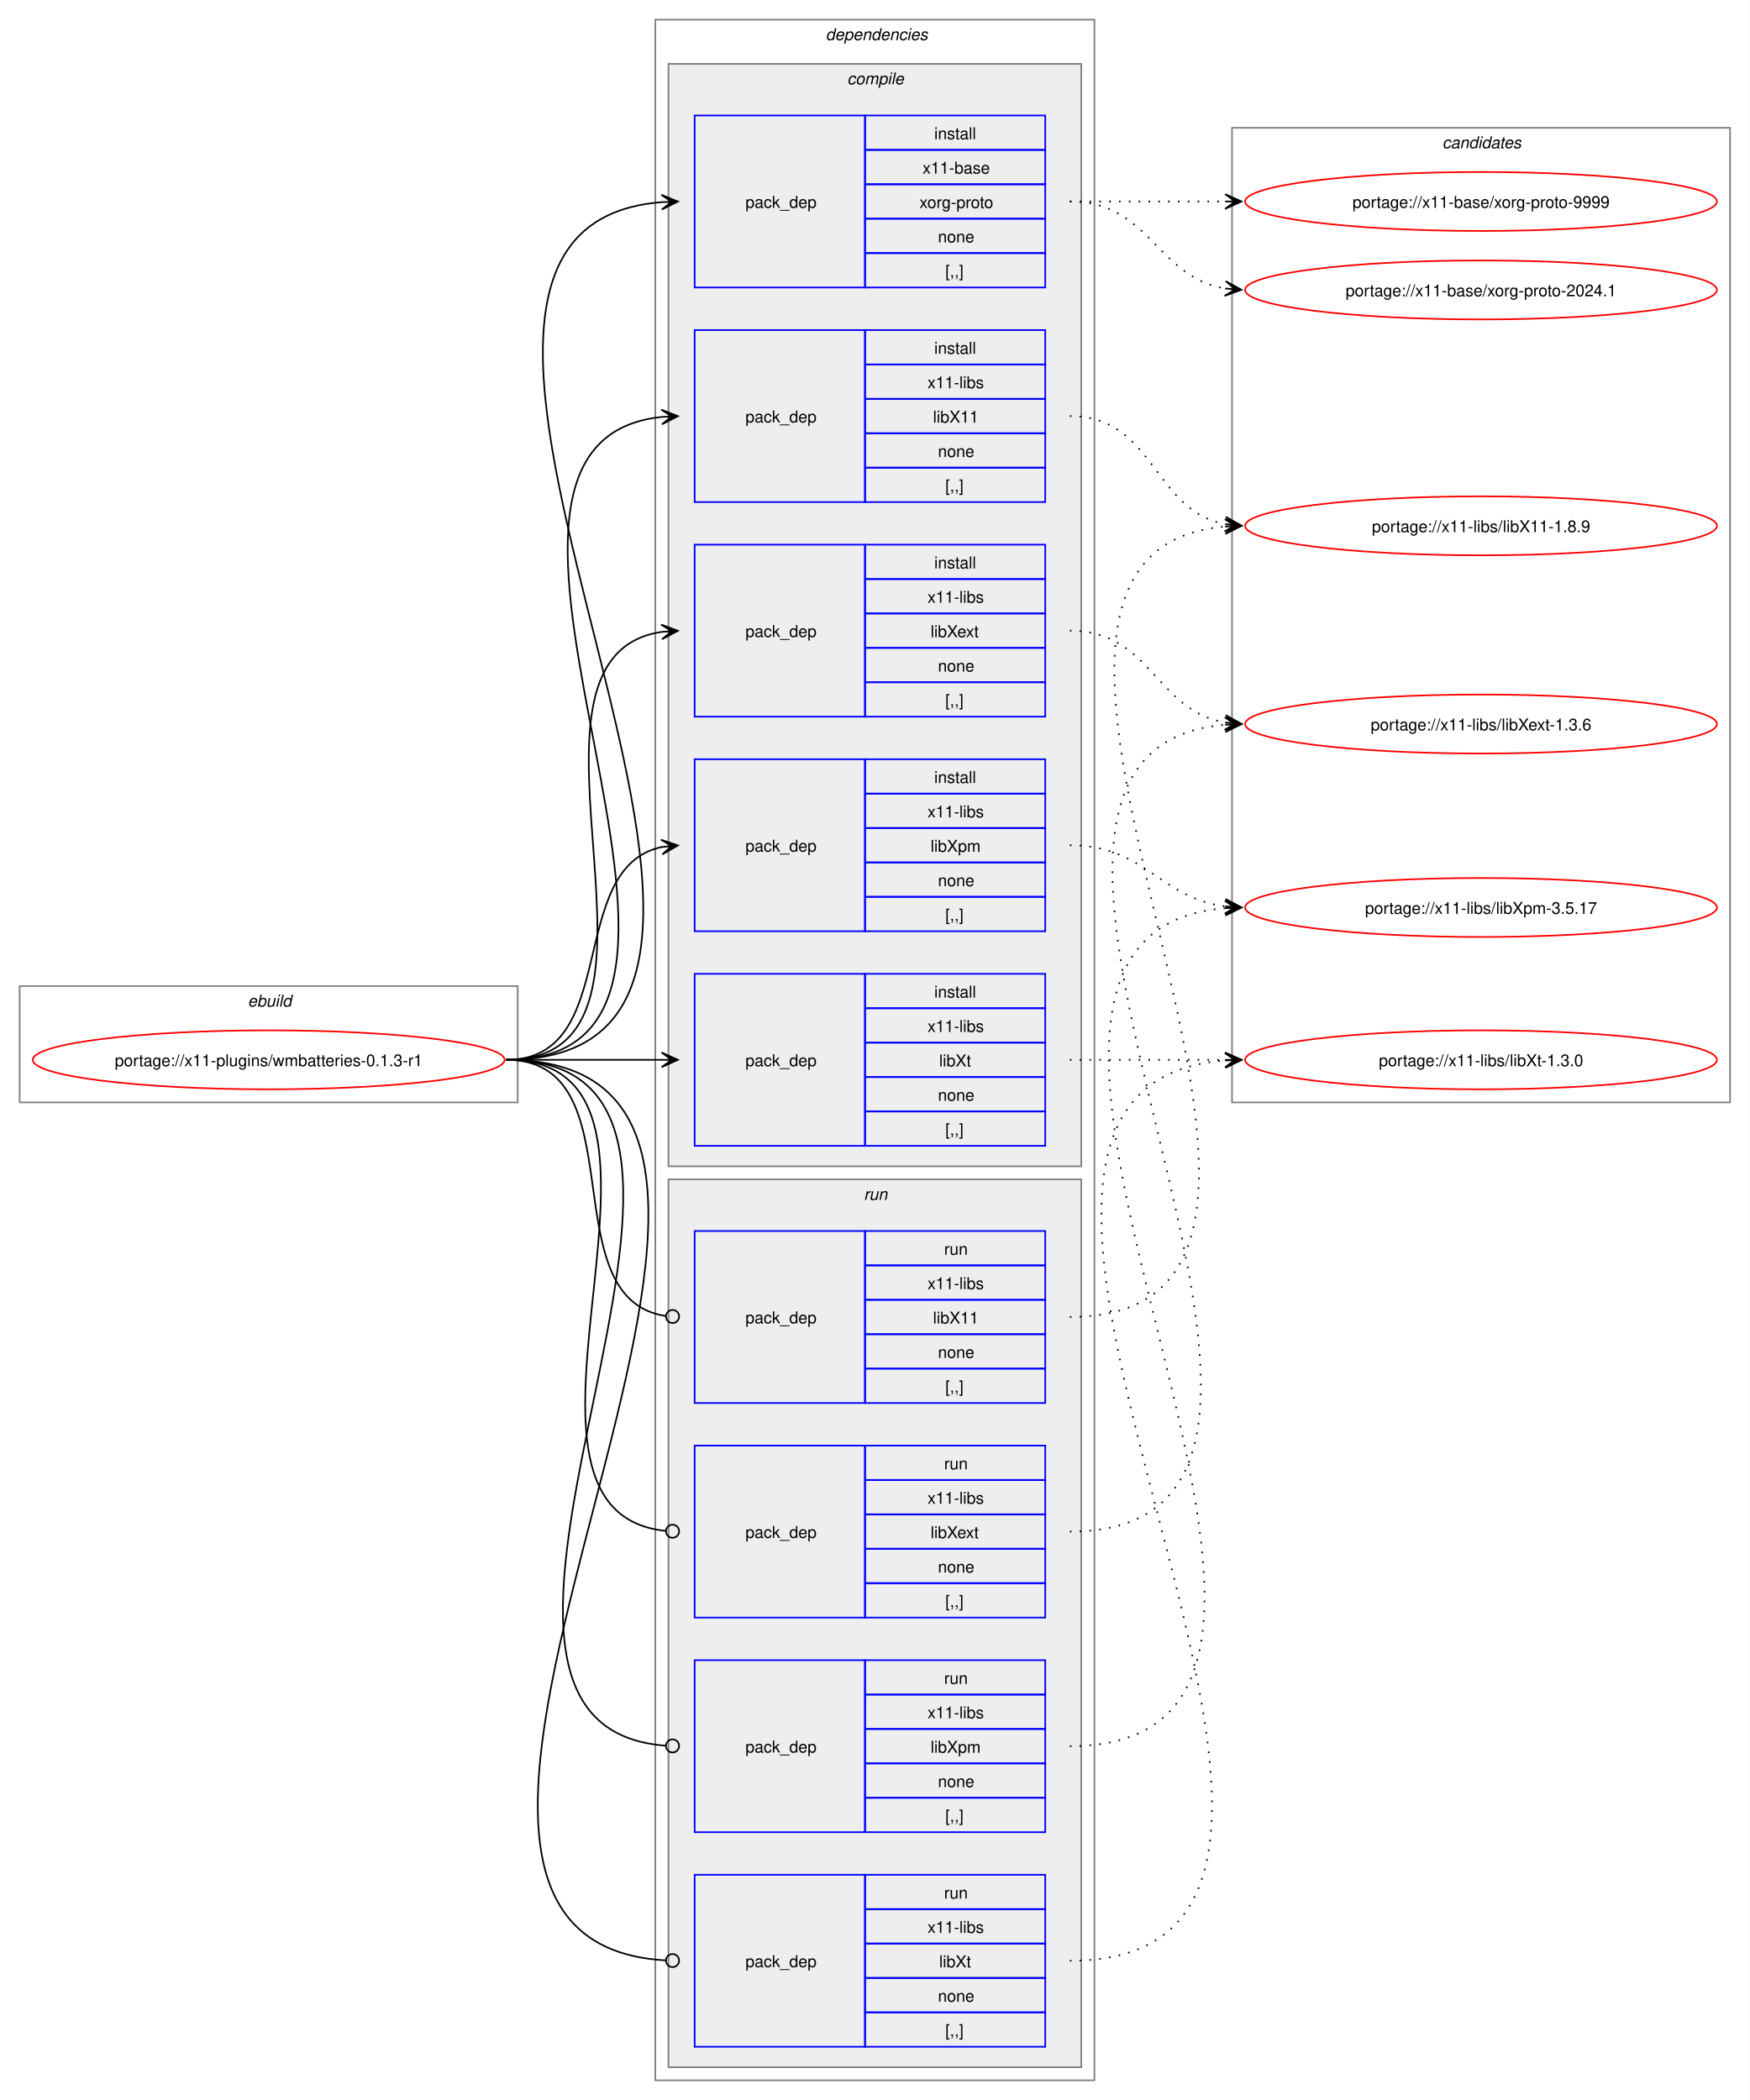
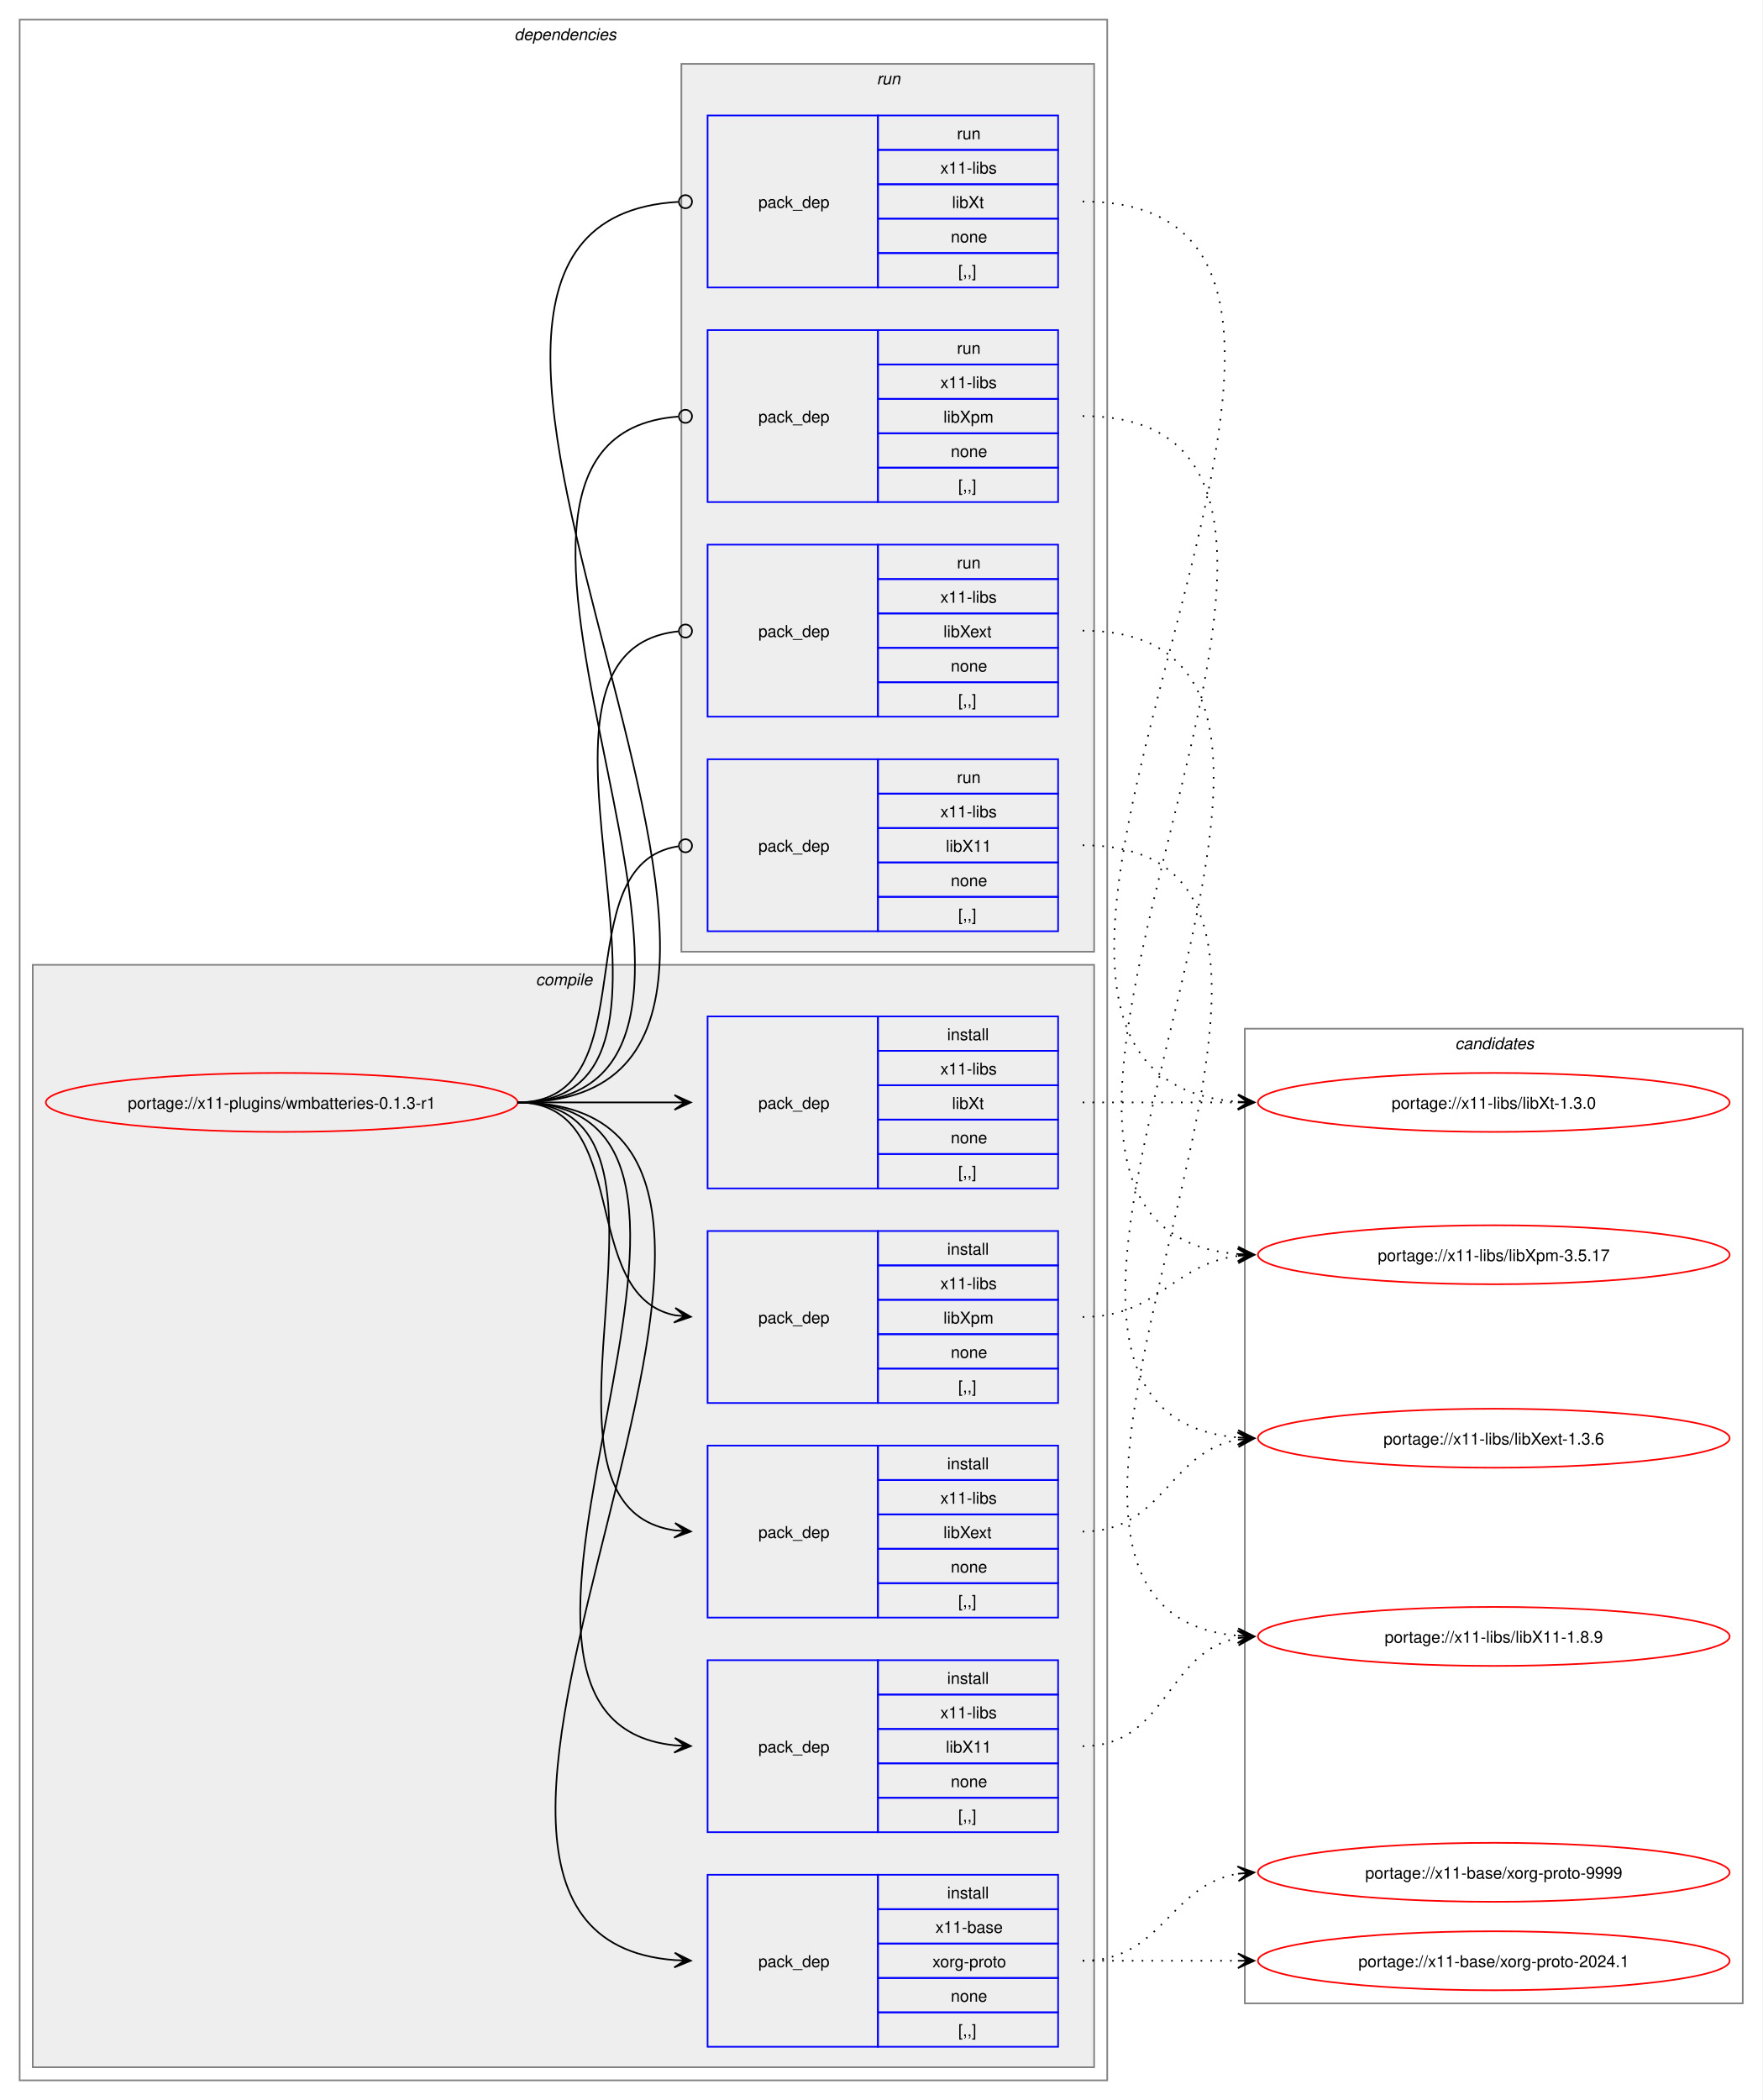
- <svg xmlns="http://www.w3.org/2000/svg" xmlns:xlink="http://www.w3.org/1999/xlink" width="1068pt" height="1282pt" viewBox="0.00 0.00 1068.00 1282.00">
+ <svg xmlns="http://www.w3.org/2000/svg" xmlns:xlink="http://www.w3.org/1999/xlink" width="1076pt" height="1282pt" viewBox="0.00 0.00 1076.00 1282.00">
  <g id="graph0" class="graph" transform="scale(1 1) rotate(0) translate(4 1278)">
-     <polygon fill="white" stroke="none" points="-4,4 -4,-1278 1064,-1278 1064,4 -4,4" />
-     <g id="clust1" class="cluster">
-       <polygon fill="none" stroke="gray" points="8,-605 8,-676 312,-676 312,-605 8,-605" />
-       <text text-anchor="start" x="147.25" y="-663.5" font-family="Helvetica,sans-Serif" font-style="italic" font-size="10.00">ebuild</text>
-     </g>
+     <polygon fill="white" stroke="none" points="-4,4 -4,-1278 1072,-1278 1072,4 -4,4" />
    <g id="clust2" class="cluster">
-       <polygon fill="none" stroke="gray" points="396,-8 396,-1266 664,-1266 664,-8 396,-8" />
-       <text text-anchor="start" x="500" y="-1253.5" font-family="Helvetica,sans-Serif" font-style="italic" font-size="10.00">dependencies</text>
+       <polygon fill="none" stroke="gray" points="8,-8 8,-1266 672,-1266 672,-8 8,-8" />
+       <text text-anchor="start" x="310" y="-1253.5" font-family="Helvetica,sans-Serif" font-style="italic" font-size="10.00">dependencies</text>
    </g>
    <g id="clust3" class="cluster">
-       <polygon fill="#eeeeee" stroke="gray" points="404,-566 404,-1239 656,-1239 656,-566 404,-566" />
-       <text text-anchor="start" x="513.12" y="-1226.5" font-family="Helvetica,sans-Serif" font-style="italic" font-size="10.00">compile</text>
+       <polygon fill="#eeeeee" stroke="gray" points="16,-16 16,-689 664,-689 664,-16 16,-16" />
+       <text text-anchor="start" x="323.12" y="-676.5" font-family="Helvetica,sans-Serif" font-style="italic" font-size="10.00">compile</text>
    </g>
    <g id="clust10" class="cluster">
-       <polygon fill="#eeeeee" stroke="gray" points="404,-16 404,-558 656,-558 656,-16 404,-16" />
-       <text text-anchor="start" x="523.25" y="-545.5" font-family="Helvetica,sans-Serif" font-style="italic" font-size="10.00">run</text>
+       <polygon fill="#eeeeee" stroke="gray" points="412,-697 412,-1239 664,-1239 664,-697 412,-697" />
+       <text text-anchor="start" x="531.25" y="-1226.5" font-family="Helvetica,sans-Serif" font-style="italic" font-size="10.00">run</text>
    </g>
    <g id="clust15" class="cluster">
-       <polygon fill="none" stroke="gray" points="748,-605 748,-1200 1052,-1200 1052,-605 748,-605" />
-       <text text-anchor="start" x="876.38" y="-1187.5" font-family="Helvetica,sans-Serif" font-style="italic" font-size="10.00">candidates</text>
+       <polygon fill="none" stroke="gray" points="756,-55 756,-650 1060,-650 1060,-55 756,-55" />
+       <text text-anchor="start" x="884.38" y="-637.5" font-family="Helvetica,sans-Serif" font-style="italic" font-size="10.00">candidates</text>
    </g>
    <g id="node1" class="node">
      <g id="a_node1">
        <a xlink:href="../x11-plugins/wmbatteries-0.1.3-r1.svg" xlink:title="portage://x11-plugins/wmbatteries-0.1.3-r1">
-           <ellipse fill="none" stroke="red" cx="160" cy="-631" rx="144" ry="18" />
-           <text text-anchor="middle" x="160" y="-627.12" font-family="Helvetica,sans-Serif" font-size="10.00">portage://x11-plugins/wmbatteries-0.1.3-r1</text>
+           <ellipse fill="none" stroke="red" cx="168" cy="-605" rx="144" ry="18" />
+           <text text-anchor="middle" x="168" y="-601.12" font-family="Helvetica,sans-Serif" font-size="10.00">portage://x11-plugins/wmbatteries-0.1.3-r1</text>
        </a>
      </g>
    </g>
    <g id="node2" class="node">
-       <polygon fill="none" stroke="blue" points="420,-1102.5 420,-1207.5 524,-1207.5 524,-1102.5 420,-1102.5" />
-       <text text-anchor="start" x="451" y="-1151.12" font-family="Helvetica,sans-Serif" font-size="10.00">pack_dep</text>
-       <polygon fill="none" stroke="blue" points="524,-1186.5 524,-1207.5 634,-1207.5 634,-1186.5 524,-1186.5" />
-       <text text-anchor="start" x="566.25" y="-1193" font-family="Helvetica,sans-Serif" font-size="10.00">install</text>
-       <polygon fill="none" stroke="blue" points="524,-1165.5 524,-1186.5 634,-1186.5 634,-1165.5 524,-1165.5" />
-       <text text-anchor="start" x="559.12" y="-1172" font-family="Helvetica,sans-Serif" font-size="10.00">x11-base</text>
-       <polygon fill="none" stroke="blue" points="524,-1144.5 524,-1165.5 634,-1165.5 634,-1144.5 524,-1144.5" />
-       <text text-anchor="start" x="557.25" y="-1151" font-family="Helvetica,sans-Serif" font-size="10.00">xorg-proto</text>
-       <polygon fill="none" stroke="blue" points="524,-1123.5 524,-1144.5 634,-1144.5 634,-1123.5 524,-1123.5" />
-       <text text-anchor="start" x="568.5" y="-1130" font-family="Helvetica,sans-Serif" font-size="10.00">none</text>
-       <polygon fill="none" stroke="blue" points="524,-1102.5 524,-1123.5 634,-1123.5 634,-1102.5 524,-1102.5" />
-       <text text-anchor="start" x="573" y="-1109" font-family="Helvetica,sans-Serif" font-size="10.00">[,,]</text>
+       <polygon fill="none" stroke="blue" points="428,-28.5 428,-133.5 532,-133.5 532,-28.5 428,-28.5" />
+       <text text-anchor="start" x="459" y="-77.12" font-family="Helvetica,sans-Serif" font-size="10.00">pack_dep</text>
+       <polygon fill="none" stroke="blue" points="532,-112.5 532,-133.5 642,-133.5 642,-112.5 532,-112.5" />
+       <text text-anchor="start" x="574.25" y="-119" font-family="Helvetica,sans-Serif" font-size="10.00">install</text>
+       <polygon fill="none" stroke="blue" points="532,-91.5 532,-112.5 642,-112.5 642,-91.5 532,-91.5" />
+       <text text-anchor="start" x="567.12" y="-98" font-family="Helvetica,sans-Serif" font-size="10.00">x11-base</text>
+       <polygon fill="none" stroke="blue" points="532,-70.5 532,-91.5 642,-91.5 642,-70.5 532,-70.5" />
+       <text text-anchor="start" x="565.25" y="-77" font-family="Helvetica,sans-Serif" font-size="10.00">xorg-proto</text>
+       <polygon fill="none" stroke="blue" points="532,-49.5 532,-70.5 642,-70.5 642,-49.5 532,-49.5" />
+       <text text-anchor="start" x="576.5" y="-56" font-family="Helvetica,sans-Serif" font-size="10.00">none</text>
+       <polygon fill="none" stroke="blue" points="532,-28.5 532,-49.5 642,-49.5 642,-28.5 532,-28.5" />
+       <text text-anchor="start" x="581" y="-35" font-family="Helvetica,sans-Serif" font-size="10.00">[,,]</text>
    </g>
    <g id="edge1" class="edge">
-       <path fill="none" stroke="black" d="M305,-631C538.78,-631 185.13,-1138.25 399.98,-1154.6" />
-       <polygon fill="black" stroke="black" points="409.78,-1154.96 399.62,-1159.09 406,-1154.82 399.79,-1154.59 399.79,-1154.59 399.79,-1154.59 406,-1154.82 399.95,-1150.09 409.78,-1154.96" />
+       <path fill="none" stroke="black" d="M312,-605C545.86,-605 193.02,-97.75 407.98,-81.4" />
+       <polygon fill="black" stroke="black" points="417.78,-81.04 407.95,-85.91 414,-81.18 407.79,-81.41 407.79,-81.41 407.79,-81.41 414,-81.18 407.62,-76.91 417.78,-81.04" />
    </g>
    <g id="node3" class="node">
-       <polygon fill="none" stroke="blue" points="420,-971.5 420,-1076.5 524,-1076.5 524,-971.5 420,-971.5" />
-       <text text-anchor="start" x="451" y="-1020.12" font-family="Helvetica,sans-Serif" font-size="10.00">pack_dep</text>
-       <polygon fill="none" stroke="blue" points="524,-1055.5 524,-1076.5 634,-1076.5 634,-1055.5 524,-1055.5" />
-       <text text-anchor="start" x="566.25" y="-1062" font-family="Helvetica,sans-Serif" font-size="10.00">install</text>
-       <polygon fill="none" stroke="blue" points="524,-1034.5 524,-1055.5 634,-1055.5 634,-1034.5 524,-1034.5" />
-       <text text-anchor="start" x="562.12" y="-1041" font-family="Helvetica,sans-Serif" font-size="10.00">x11-libs</text>
-       <polygon fill="none" stroke="blue" points="524,-1013.5 524,-1034.5 634,-1034.5 634,-1013.5 524,-1013.5" />
-       <text text-anchor="start" x="565.5" y="-1020" font-family="Helvetica,sans-Serif" font-size="10.00">libX11</text>
-       <polygon fill="none" stroke="blue" points="524,-992.5 524,-1013.5 634,-1013.5 634,-992.5 524,-992.5" />
-       <text text-anchor="start" x="568.5" y="-999" font-family="Helvetica,sans-Serif" font-size="10.00">none</text>
-       <polygon fill="none" stroke="blue" points="524,-971.5 524,-992.5 634,-992.5 634,-971.5 524,-971.5" />
-       <text text-anchor="start" x="573" y="-978" font-family="Helvetica,sans-Serif" font-size="10.00">[,,]</text>
+       <polygon fill="none" stroke="blue" points="428,-159.5 428,-264.5 532,-264.5 532,-159.5 428,-159.5" />
+       <text text-anchor="start" x="459" y="-208.12" font-family="Helvetica,sans-Serif" font-size="10.00">pack_dep</text>
+       <polygon fill="none" stroke="blue" points="532,-243.5 532,-264.5 642,-264.5 642,-243.5 532,-243.5" />
+       <text text-anchor="start" x="574.25" y="-250" font-family="Helvetica,sans-Serif" font-size="10.00">install</text>
+       <polygon fill="none" stroke="blue" points="532,-222.5 532,-243.5 642,-243.5 642,-222.5 532,-222.5" />
+       <text text-anchor="start" x="570.12" y="-229" font-family="Helvetica,sans-Serif" font-size="10.00">x11-libs</text>
+       <polygon fill="none" stroke="blue" points="532,-201.5 532,-222.5 642,-222.5 642,-201.5 532,-201.5" />
+       <text text-anchor="start" x="573.5" y="-208" font-family="Helvetica,sans-Serif" font-size="10.00">libX11</text>
+       <polygon fill="none" stroke="blue" points="532,-180.5 532,-201.5 642,-201.5 642,-180.5 532,-180.5" />
+       <text text-anchor="start" x="576.5" y="-187" font-family="Helvetica,sans-Serif" font-size="10.00">none</text>
+       <polygon fill="none" stroke="blue" points="532,-159.5 532,-180.5 642,-180.5 642,-159.5 532,-159.5" />
+       <text text-anchor="start" x="581" y="-166" font-family="Helvetica,sans-Serif" font-size="10.00">[,,]</text>
    </g>
    <g id="edge2" class="edge">
-       <path fill="none" stroke="black" d="M305,-631C482.02,-631 240.88,-1007.29 399.94,-1023.46" />
-       <polygon fill="black" stroke="black" points="409.78,-1023.94 399.58,-1027.95 406.01,-1023.76 399.79,-1023.46 399.79,-1023.46 399.79,-1023.46 406.01,-1023.76 400.01,-1018.96 409.78,-1023.94" />
+       <path fill="none" stroke="black" d="M312,-605C489.14,-605 248.73,-228.71 407.93,-212.54" />
+       <polygon fill="black" stroke="black" points="417.78,-212.06 408.01,-217.04 414.01,-212.24 407.79,-212.54 407.79,-212.54 407.79,-212.54 414.01,-212.24 407.58,-208.05 417.78,-212.06" />
    </g>
    <g id="node4" class="node">
-       <polygon fill="none" stroke="blue" points="420,-840.5 420,-945.5 524,-945.5 524,-840.5 420,-840.5" />
-       <text text-anchor="start" x="451" y="-889.12" font-family="Helvetica,sans-Serif" font-size="10.00">pack_dep</text>
-       <polygon fill="none" stroke="blue" points="524,-924.5 524,-945.5 634,-945.5 634,-924.5 524,-924.5" />
-       <text text-anchor="start" x="566.25" y="-931" font-family="Helvetica,sans-Serif" font-size="10.00">install</text>
-       <polygon fill="none" stroke="blue" points="524,-903.5 524,-924.5 634,-924.5 634,-903.5 524,-903.5" />
-       <text text-anchor="start" x="562.12" y="-910" font-family="Helvetica,sans-Serif" font-size="10.00">x11-libs</text>
-       <polygon fill="none" stroke="blue" points="524,-882.5 524,-903.5 634,-903.5 634,-882.5 524,-882.5" />
-       <text text-anchor="start" x="564" y="-889" font-family="Helvetica,sans-Serif" font-size="10.00">libXext</text>
-       <polygon fill="none" stroke="blue" points="524,-861.5 524,-882.5 634,-882.5 634,-861.5 524,-861.5" />
-       <text text-anchor="start" x="568.5" y="-868" font-family="Helvetica,sans-Serif" font-size="10.00">none</text>
-       <polygon fill="none" stroke="blue" points="524,-840.5 524,-861.5 634,-861.5 634,-840.5 524,-840.5" />
-       <text text-anchor="start" x="573" y="-847" font-family="Helvetica,sans-Serif" font-size="10.00">[,,]</text>
+       <polygon fill="none" stroke="blue" points="428,-290.5 428,-395.5 532,-395.5 532,-290.5 428,-290.5" />
+       <text text-anchor="start" x="459" y="-339.12" font-family="Helvetica,sans-Serif" font-size="10.00">pack_dep</text>
+       <polygon fill="none" stroke="blue" points="532,-374.5 532,-395.5 642,-395.5 642,-374.5 532,-374.5" />
+       <text text-anchor="start" x="574.25" y="-381" font-family="Helvetica,sans-Serif" font-size="10.00">install</text>
+       <polygon fill="none" stroke="blue" points="532,-353.5 532,-374.5 642,-374.5 642,-353.5 532,-353.5" />
+       <text text-anchor="start" x="570.12" y="-360" font-family="Helvetica,sans-Serif" font-size="10.00">x11-libs</text>
+       <polygon fill="none" stroke="blue" points="532,-332.5 532,-353.5 642,-353.5 642,-332.5 532,-332.5" />
+       <text text-anchor="start" x="572" y="-339" font-family="Helvetica,sans-Serif" font-size="10.00">libXext</text>
+       <polygon fill="none" stroke="blue" points="532,-311.5 532,-332.5 642,-332.5 642,-311.5 532,-311.5" />
+       <text text-anchor="start" x="576.5" y="-318" font-family="Helvetica,sans-Serif" font-size="10.00">none</text>
+       <polygon fill="none" stroke="blue" points="532,-290.5 532,-311.5 642,-311.5 642,-290.5 532,-290.5" />
+       <text text-anchor="start" x="581" y="-297" font-family="Helvetica,sans-Serif" font-size="10.00">[,,]</text>
    </g>
    <g id="edge3" class="edge">
-       <path fill="none" stroke="black" d="M305,-631C426.69,-631 294.2,-876.88 400,-892.25" />
-       <polygon fill="black" stroke="black" points="409.78,-892.92 399.5,-896.72 406.01,-892.66 399.81,-892.24 399.81,-892.24 399.81,-892.24 406.01,-892.66 400.11,-887.75 409.78,-892.92" />
+       <path fill="none" stroke="black" d="M312,-605C433.85,-605 301.99,-359.12 407.98,-343.75" />
+       <polygon fill="black" stroke="black" points="417.78,-343.08 408.11,-348.25 414.01,-343.34 407.81,-343.76 407.81,-343.76 407.81,-343.76 414.01,-343.34 407.5,-339.27 417.78,-343.08" />
    </g>
    <g id="node5" class="node">
-       <polygon fill="none" stroke="blue" points="420,-709.5 420,-814.5 524,-814.5 524,-709.5 420,-709.5" />
-       <text text-anchor="start" x="451" y="-758.12" font-family="Helvetica,sans-Serif" font-size="10.00">pack_dep</text>
-       <polygon fill="none" stroke="blue" points="524,-793.5 524,-814.5 634,-814.5 634,-793.5 524,-793.5" />
-       <text text-anchor="start" x="566.25" y="-800" font-family="Helvetica,sans-Serif" font-size="10.00">install</text>
-       <polygon fill="none" stroke="blue" points="524,-772.5 524,-793.5 634,-793.5 634,-772.5 524,-772.5" />
-       <text text-anchor="start" x="562.12" y="-779" font-family="Helvetica,sans-Serif" font-size="10.00">x11-libs</text>
-       <polygon fill="none" stroke="blue" points="524,-751.5 524,-772.5 634,-772.5 634,-751.5 524,-751.5" />
-       <text text-anchor="start" x="564" y="-758" font-family="Helvetica,sans-Serif" font-size="10.00">libXpm</text>
-       <polygon fill="none" stroke="blue" points="524,-730.5 524,-751.5 634,-751.5 634,-730.5 524,-730.5" />
-       <text text-anchor="start" x="568.5" y="-737" font-family="Helvetica,sans-Serif" font-size="10.00">none</text>
-       <polygon fill="none" stroke="blue" points="524,-709.5 524,-730.5 634,-730.5 634,-709.5 524,-709.5" />
-       <text text-anchor="start" x="573" y="-716" font-family="Helvetica,sans-Serif" font-size="10.00">[,,]</text>
+       <polygon fill="none" stroke="blue" points="428,-421.5 428,-526.5 532,-526.5 532,-421.5 428,-421.5" />
+       <text text-anchor="start" x="459" y="-470.12" font-family="Helvetica,sans-Serif" font-size="10.00">pack_dep</text>
+       <polygon fill="none" stroke="blue" points="532,-505.5 532,-526.5 642,-526.5 642,-505.5 532,-505.5" />
+       <text text-anchor="start" x="574.25" y="-512" font-family="Helvetica,sans-Serif" font-size="10.00">install</text>
+       <polygon fill="none" stroke="blue" points="532,-484.5 532,-505.5 642,-505.5 642,-484.5 532,-484.5" />
+       <text text-anchor="start" x="570.12" y="-491" font-family="Helvetica,sans-Serif" font-size="10.00">x11-libs</text>
+       <polygon fill="none" stroke="blue" points="532,-463.5 532,-484.5 642,-484.5 642,-463.5 532,-463.5" />
+       <text text-anchor="start" x="572" y="-470" font-family="Helvetica,sans-Serif" font-size="10.00">libXpm</text>
+       <polygon fill="none" stroke="blue" points="532,-442.5 532,-463.5 642,-463.5 642,-442.5 532,-442.5" />
+       <text text-anchor="start" x="576.5" y="-449" font-family="Helvetica,sans-Serif" font-size="10.00">none</text>
+       <polygon fill="none" stroke="blue" points="532,-421.5 532,-442.5 642,-442.5 642,-421.5 532,-421.5" />
+       <text text-anchor="start" x="581" y="-428" font-family="Helvetica,sans-Serif" font-size="10.00">[,,]</text>
    </g>
    <g id="edge4" class="edge">
-       <path fill="none" stroke="black" d="M305,-631C375.95,-631 340.39,-748.55 400.11,-760.95" />
-       <polygon fill="black" stroke="black" points="409.79,-761.88 399.4,-765.4 406.02,-761.52 399.83,-760.92 399.83,-760.92 399.83,-760.92 406.02,-761.52 400.27,-756.44 409.79,-761.88" />
+       <path fill="none" stroke="black" d="M312,-605C383.21,-605 348.07,-487.45 408.06,-475.05" />
+       <polygon fill="black" stroke="black" points="417.79,-474.12 408.27,-479.56 414.02,-474.48 407.83,-475.08 407.83,-475.08 407.83,-475.08 414.02,-474.48 407.4,-470.6 417.79,-474.12" />
    </g>
    <g id="node6" class="node">
-       <polygon fill="none" stroke="blue" points="420,-578.5 420,-683.5 524,-683.5 524,-578.5 420,-578.5" />
-       <text text-anchor="start" x="451" y="-627.12" font-family="Helvetica,sans-Serif" font-size="10.00">pack_dep</text>
-       <polygon fill="none" stroke="blue" points="524,-662.5 524,-683.5 634,-683.5 634,-662.5 524,-662.5" />
-       <text text-anchor="start" x="566.25" y="-669" font-family="Helvetica,sans-Serif" font-size="10.00">install</text>
-       <polygon fill="none" stroke="blue" points="524,-641.5 524,-662.5 634,-662.5 634,-641.5 524,-641.5" />
-       <text text-anchor="start" x="562.12" y="-648" font-family="Helvetica,sans-Serif" font-size="10.00">x11-libs</text>
-       <polygon fill="none" stroke="blue" points="524,-620.5 524,-641.5 634,-641.5 634,-620.5 524,-620.5" />
-       <text text-anchor="start" x="569.25" y="-627" font-family="Helvetica,sans-Serif" font-size="10.00">libXt</text>
-       <polygon fill="none" stroke="blue" points="524,-599.5 524,-620.5 634,-620.5 634,-599.5 524,-599.5" />
-       <text text-anchor="start" x="568.5" y="-606" font-family="Helvetica,sans-Serif" font-size="10.00">none</text>
-       <polygon fill="none" stroke="blue" points="524,-578.5 524,-599.5 634,-599.5 634,-578.5 524,-578.5" />
-       <text text-anchor="start" x="573" y="-585" font-family="Helvetica,sans-Serif" font-size="10.00">[,,]</text>
+       <polygon fill="none" stroke="blue" points="428,-552.5 428,-657.5 532,-657.5 532,-552.5 428,-552.5" />
+       <text text-anchor="start" x="459" y="-601.12" font-family="Helvetica,sans-Serif" font-size="10.00">pack_dep</text>
+       <polygon fill="none" stroke="blue" points="532,-636.5 532,-657.5 642,-657.5 642,-636.5 532,-636.5" />
+       <text text-anchor="start" x="574.25" y="-643" font-family="Helvetica,sans-Serif" font-size="10.00">install</text>
+       <polygon fill="none" stroke="blue" points="532,-615.5 532,-636.5 642,-636.5 642,-615.5 532,-615.5" />
+       <text text-anchor="start" x="570.12" y="-622" font-family="Helvetica,sans-Serif" font-size="10.00">x11-libs</text>
+       <polygon fill="none" stroke="blue" points="532,-594.5 532,-615.5 642,-615.5 642,-594.5 532,-594.5" />
+       <text text-anchor="start" x="577.25" y="-601" font-family="Helvetica,sans-Serif" font-size="10.00">libXt</text>
+       <polygon fill="none" stroke="blue" points="532,-573.5 532,-594.5 642,-594.5 642,-573.5 532,-573.5" />
+       <text text-anchor="start" x="576.5" y="-580" font-family="Helvetica,sans-Serif" font-size="10.00">none</text>
+       <polygon fill="none" stroke="blue" points="532,-552.5 532,-573.5 642,-573.5 642,-552.5 532,-552.5" />
+       <text text-anchor="start" x="581" y="-559" font-family="Helvetica,sans-Serif" font-size="10.00">[,,]</text>
    </g>
    <g id="edge5" class="edge">
-       <path fill="none" stroke="black" d="M305,-631C348.25,-631 361.72,-631 400.08,-631" />
-       <polygon fill="black" stroke="black" points="409.78,-631 399.78,-635.5 406,-631 399.78,-631 399.78,-631 399.78,-631 406,-631 399.78,-626.5 409.78,-631" />
+       <path fill="none" stroke="black" d="M312,-605C355.65,-605 369.25,-605 407.98,-605" />
+       <polygon fill="black" stroke="black" points="417.78,-605 407.78,-609.5 414,-605 407.78,-605 407.78,-605 407.78,-605 414,-605 407.78,-600.5 417.78,-605" />
    </g>
    <g id="node7" class="node">
-       <polygon fill="none" stroke="blue" points="420,-421.5 420,-526.5 524,-526.5 524,-421.5 420,-421.5" />
-       <text text-anchor="start" x="451" y="-470.12" font-family="Helvetica,sans-Serif" font-size="10.00">pack_dep</text>
-       <polygon fill="none" stroke="blue" points="524,-505.5 524,-526.5 634,-526.5 634,-505.5 524,-505.5" />
-       <text text-anchor="start" x="572.25" y="-512" font-family="Helvetica,sans-Serif" font-size="10.00">run</text>
-       <polygon fill="none" stroke="blue" points="524,-484.5 524,-505.5 634,-505.5 634,-484.5 524,-484.5" />
-       <text text-anchor="start" x="562.12" y="-491" font-family="Helvetica,sans-Serif" font-size="10.00">x11-libs</text>
-       <polygon fill="none" stroke="blue" points="524,-463.5 524,-484.5 634,-484.5 634,-463.5 524,-463.5" />
-       <text text-anchor="start" x="565.5" y="-470" font-family="Helvetica,sans-Serif" font-size="10.00">libX11</text>
-       <polygon fill="none" stroke="blue" points="524,-442.5 524,-463.5 634,-463.5 634,-442.5 524,-442.5" />
-       <text text-anchor="start" x="568.5" y="-449" font-family="Helvetica,sans-Serif" font-size="10.00">none</text>
-       <polygon fill="none" stroke="blue" points="524,-421.5 524,-442.5 634,-442.5 634,-421.5 524,-421.5" />
-       <text text-anchor="start" x="573" y="-428" font-family="Helvetica,sans-Serif" font-size="10.00">[,,]</text>
+       <polygon fill="none" stroke="blue" points="428,-709.5 428,-814.5 532,-814.5 532,-709.5 428,-709.5" />
+       <text text-anchor="start" x="459" y="-758.12" font-family="Helvetica,sans-Serif" font-size="10.00">pack_dep</text>
+       <polygon fill="none" stroke="blue" points="532,-793.5 532,-814.5 642,-814.5 642,-793.5 532,-793.5" />
+       <text text-anchor="start" x="580.25" y="-800" font-family="Helvetica,sans-Serif" font-size="10.00">run</text>
+       <polygon fill="none" stroke="blue" points="532,-772.5 532,-793.5 642,-793.5 642,-772.5 532,-772.5" />
+       <text text-anchor="start" x="570.12" y="-779" font-family="Helvetica,sans-Serif" font-size="10.00">x11-libs</text>
+       <polygon fill="none" stroke="blue" points="532,-751.5 532,-772.5 642,-772.5 642,-751.5 532,-751.5" />
+       <text text-anchor="start" x="573.5" y="-758" font-family="Helvetica,sans-Serif" font-size="10.00">libX11</text>
+       <polygon fill="none" stroke="blue" points="532,-730.5 532,-751.5 642,-751.5 642,-730.5 532,-730.5" />
+       <text text-anchor="start" x="576.5" y="-737" font-family="Helvetica,sans-Serif" font-size="10.00">none</text>
+       <polygon fill="none" stroke="blue" points="532,-709.5 532,-730.5 642,-730.5 642,-709.5 532,-709.5" />
+       <text text-anchor="start" x="581" y="-716" font-family="Helvetica,sans-Serif" font-size="10.00">[,,]</text>
    </g>
    <g id="edge6" class="edge">
-       <path fill="none" stroke="black" d="M305,-631C386.07,-631 331.24,-485.44 402.22,-474.63" />
-       <ellipse fill="none" stroke="black" cx="406.51" cy="-474.32" rx="4" ry="4" />
+       <path fill="none" stroke="black" d="M312,-605C393.31,-605 338.95,-750.56 410.19,-761.37" />
+       <ellipse fill="none" stroke="black" cx="414.51" cy="-761.68" rx="4" ry="4" />
    </g>
    <g id="node8" class="node">
-       <polygon fill="none" stroke="blue" points="420,-290.5 420,-395.5 524,-395.5 524,-290.5 420,-290.5" />
-       <text text-anchor="start" x="451" y="-339.12" font-family="Helvetica,sans-Serif" font-size="10.00">pack_dep</text>
-       <polygon fill="none" stroke="blue" points="524,-374.5 524,-395.5 634,-395.5 634,-374.5 524,-374.5" />
-       <text text-anchor="start" x="572.25" y="-381" font-family="Helvetica,sans-Serif" font-size="10.00">run</text>
-       <polygon fill="none" stroke="blue" points="524,-353.5 524,-374.5 634,-374.5 634,-353.5 524,-353.5" />
-       <text text-anchor="start" x="562.12" y="-360" font-family="Helvetica,sans-Serif" font-size="10.00">x11-libs</text>
-       <polygon fill="none" stroke="blue" points="524,-332.5 524,-353.5 634,-353.5 634,-332.5 524,-332.5" />
-       <text text-anchor="start" x="564" y="-339" font-family="Helvetica,sans-Serif" font-size="10.00">libXext</text>
-       <polygon fill="none" stroke="blue" points="524,-311.5 524,-332.5 634,-332.5 634,-311.5 524,-311.5" />
-       <text text-anchor="start" x="568.5" y="-318" font-family="Helvetica,sans-Serif" font-size="10.00">none</text>
-       <polygon fill="none" stroke="blue" points="524,-290.5 524,-311.5 634,-311.5 634,-290.5 524,-290.5" />
-       <text text-anchor="start" x="573" y="-297" font-family="Helvetica,sans-Serif" font-size="10.00">[,,]</text>
+       <polygon fill="none" stroke="blue" points="428,-840.5 428,-945.5 532,-945.5 532,-840.5 428,-840.5" />
+       <text text-anchor="start" x="459" y="-889.12" font-family="Helvetica,sans-Serif" font-size="10.00">pack_dep</text>
+       <polygon fill="none" stroke="blue" points="532,-924.5 532,-945.5 642,-945.5 642,-924.5 532,-924.5" />
+       <text text-anchor="start" x="580.25" y="-931" font-family="Helvetica,sans-Serif" font-size="10.00">run</text>
+       <polygon fill="none" stroke="blue" points="532,-903.5 532,-924.5 642,-924.5 642,-903.5 532,-903.5" />
+       <text text-anchor="start" x="570.12" y="-910" font-family="Helvetica,sans-Serif" font-size="10.00">x11-libs</text>
+       <polygon fill="none" stroke="blue" points="532,-882.5 532,-903.5 642,-903.5 642,-882.5 532,-882.5" />
+       <text text-anchor="start" x="572" y="-889" font-family="Helvetica,sans-Serif" font-size="10.00">libXext</text>
+       <polygon fill="none" stroke="blue" points="532,-861.5 532,-882.5 642,-882.5 642,-861.5 532,-861.5" />
+       <text text-anchor="start" x="576.5" y="-868" font-family="Helvetica,sans-Serif" font-size="10.00">none</text>
+       <polygon fill="none" stroke="blue" points="532,-840.5 532,-861.5 642,-861.5 642,-840.5 532,-840.5" />
+       <text text-anchor="start" x="581" y="-847" font-family="Helvetica,sans-Serif" font-size="10.00">[,,]</text>
    </g>
    <g id="edge7" class="edge">
-       <path fill="none" stroke="black" d="M305,-631C438.33,-631 281.95,-355.79 402.26,-343.43" />
-       <ellipse fill="none" stroke="black" cx="406.51" cy="-343.22" rx="4" ry="4" />
+       <path fill="none" stroke="black" d="M312,-605C445.48,-605 289.76,-880.21 410.25,-892.57" />
+       <ellipse fill="none" stroke="black" cx="414.51" cy="-892.78" rx="4" ry="4" />
    </g>
    <g id="node9" class="node">
-       <polygon fill="none" stroke="blue" points="420,-159.5 420,-264.5 524,-264.5 524,-159.5 420,-159.5" />
-       <text text-anchor="start" x="451" y="-208.12" font-family="Helvetica,sans-Serif" font-size="10.00">pack_dep</text>
-       <polygon fill="none" stroke="blue" points="524,-243.5 524,-264.5 634,-264.5 634,-243.5 524,-243.5" />
-       <text text-anchor="start" x="572.25" y="-250" font-family="Helvetica,sans-Serif" font-size="10.00">run</text>
-       <polygon fill="none" stroke="blue" points="524,-222.5 524,-243.5 634,-243.5 634,-222.5 524,-222.5" />
-       <text text-anchor="start" x="562.12" y="-229" font-family="Helvetica,sans-Serif" font-size="10.00">x11-libs</text>
-       <polygon fill="none" stroke="blue" points="524,-201.5 524,-222.5 634,-222.5 634,-201.5 524,-201.5" />
-       <text text-anchor="start" x="564" y="-208" font-family="Helvetica,sans-Serif" font-size="10.00">libXpm</text>
-       <polygon fill="none" stroke="blue" points="524,-180.5 524,-201.5 634,-201.5 634,-180.5 524,-180.5" />
-       <text text-anchor="start" x="568.5" y="-187" font-family="Helvetica,sans-Serif" font-size="10.00">none</text>
-       <polygon fill="none" stroke="blue" points="524,-159.5 524,-180.5 634,-180.5 634,-159.5 524,-159.5" />
-       <text text-anchor="start" x="573" y="-166" font-family="Helvetica,sans-Serif" font-size="10.00">[,,]</text>
+       <polygon fill="none" stroke="blue" points="428,-971.5 428,-1076.5 532,-1076.5 532,-971.5 428,-971.5" />
+       <text text-anchor="start" x="459" y="-1020.12" font-family="Helvetica,sans-Serif" font-size="10.00">pack_dep</text>
+       <polygon fill="none" stroke="blue" points="532,-1055.5 532,-1076.5 642,-1076.5 642,-1055.5 532,-1055.5" />
+       <text text-anchor="start" x="580.25" y="-1062" font-family="Helvetica,sans-Serif" font-size="10.00">run</text>
+       <polygon fill="none" stroke="blue" points="532,-1034.5 532,-1055.5 642,-1055.5 642,-1034.5 532,-1034.5" />
+       <text text-anchor="start" x="570.12" y="-1041" font-family="Helvetica,sans-Serif" font-size="10.00">x11-libs</text>
+       <polygon fill="none" stroke="blue" points="532,-1013.5 532,-1034.5 642,-1034.5 642,-1013.5 532,-1013.5" />
+       <text text-anchor="start" x="572" y="-1020" font-family="Helvetica,sans-Serif" font-size="10.00">libXpm</text>
+       <polygon fill="none" stroke="blue" points="532,-992.5 532,-1013.5 642,-1013.5 642,-992.5 532,-992.5" />
+       <text text-anchor="start" x="576.5" y="-999" font-family="Helvetica,sans-Serif" font-size="10.00">none</text>
+       <polygon fill="none" stroke="blue" points="532,-971.5 532,-992.5 642,-992.5 642,-971.5 532,-971.5" />
+       <text text-anchor="start" x="581" y="-978" font-family="Helvetica,sans-Serif" font-size="10.00">[,,]</text>
    </g>
    <g id="edge8" class="edge">
-       <path fill="none" stroke="black" d="M305,-631C493.99,-631 227.75,-225.39 402.08,-212.32" />
-       <ellipse fill="none" stroke="black" cx="406.5" cy="-212.16" rx="4" ry="4" />
+       <path fill="none" stroke="black" d="M312,-605C501.1,-605 235.62,-1010.61 410.07,-1023.68" />
+       <ellipse fill="none" stroke="black" cx="414.5" cy="-1023.84" rx="4" ry="4" />
    </g>
    <g id="node10" class="node">
-       <polygon fill="none" stroke="blue" points="420,-28.5 420,-133.5 524,-133.5 524,-28.5 420,-28.5" />
-       <text text-anchor="start" x="451" y="-77.12" font-family="Helvetica,sans-Serif" font-size="10.00">pack_dep</text>
-       <polygon fill="none" stroke="blue" points="524,-112.5 524,-133.5 634,-133.5 634,-112.5 524,-112.5" />
-       <text text-anchor="start" x="572.25" y="-119" font-family="Helvetica,sans-Serif" font-size="10.00">run</text>
-       <polygon fill="none" stroke="blue" points="524,-91.5 524,-112.5 634,-112.5 634,-91.5 524,-91.5" />
-       <text text-anchor="start" x="562.12" y="-98" font-family="Helvetica,sans-Serif" font-size="10.00">x11-libs</text>
-       <polygon fill="none" stroke="blue" points="524,-70.5 524,-91.5 634,-91.5 634,-70.5 524,-70.5" />
-       <text text-anchor="start" x="569.25" y="-77" font-family="Helvetica,sans-Serif" font-size="10.00">libXt</text>
-       <polygon fill="none" stroke="blue" points="524,-49.5 524,-70.5 634,-70.5 634,-49.5 524,-49.5" />
-       <text text-anchor="start" x="568.5" y="-56" font-family="Helvetica,sans-Serif" font-size="10.00">none</text>
-       <polygon fill="none" stroke="blue" points="524,-28.5 524,-49.5 634,-49.5 634,-28.5 524,-28.5" />
-       <text text-anchor="start" x="573" y="-35" font-family="Helvetica,sans-Serif" font-size="10.00">[,,]</text>
+       <polygon fill="none" stroke="blue" points="428,-1102.5 428,-1207.5 532,-1207.5 532,-1102.5 428,-1102.5" />
+       <text text-anchor="start" x="459" y="-1151.12" font-family="Helvetica,sans-Serif" font-size="10.00">pack_dep</text>
+       <polygon fill="none" stroke="blue" points="532,-1186.5 532,-1207.5 642,-1207.5 642,-1186.5 532,-1186.5" />
+       <text text-anchor="start" x="580.25" y="-1193" font-family="Helvetica,sans-Serif" font-size="10.00">run</text>
+       <polygon fill="none" stroke="blue" points="532,-1165.5 532,-1186.5 642,-1186.5 642,-1165.5 532,-1165.5" />
+       <text text-anchor="start" x="570.12" y="-1172" font-family="Helvetica,sans-Serif" font-size="10.00">x11-libs</text>
+       <polygon fill="none" stroke="blue" points="532,-1144.5 532,-1165.5 642,-1165.5 642,-1144.5 532,-1144.5" />
+       <text text-anchor="start" x="577.25" y="-1151" font-family="Helvetica,sans-Serif" font-size="10.00">libXt</text>
+       <polygon fill="none" stroke="blue" points="532,-1123.5 532,-1144.5 642,-1144.5 642,-1123.5 532,-1123.5" />
+       <text text-anchor="start" x="576.5" y="-1130" font-family="Helvetica,sans-Serif" font-size="10.00">none</text>
+       <polygon fill="none" stroke="blue" points="532,-1102.5 532,-1123.5 642,-1123.5 642,-1102.5 532,-1102.5" />
+       <text text-anchor="start" x="581" y="-1109" font-family="Helvetica,sans-Serif" font-size="10.00">[,,]</text>
    </g>
    <g id="edge9" class="edge">
-       <path fill="none" stroke="black" d="M305,-631C550.9,-631 171.53,-94.35 402.17,-81.24" />
-       <ellipse fill="none" stroke="black" cx="406.5" cy="-81.12" rx="4" ry="4" />
+       <path fill="none" stroke="black" d="M312,-605C557.99,-605 179.42,-1141.65 410.16,-1154.76" />
+       <ellipse fill="none" stroke="black" cx="414.5" cy="-1154.88" rx="4" ry="4" />
    </g>
    <g id="node11" class="node">
      <g id="a_node11">
        <a xlink:href="../x11-base/xorg-proto-9999.svg" xlink:title="portage://x11-base/xorg-proto-9999">
-           <ellipse fill="none" stroke="red" cx="900" cy="-1155" rx="144" ry="18" />
-           <text text-anchor="middle" x="900" y="-1151.12" font-family="Helvetica,sans-Serif" font-size="10.00">portage://x11-base/xorg-proto-9999</text>
+           <ellipse fill="none" stroke="red" cx="908" cy="-135" rx="144" ry="18" />
+           <text text-anchor="middle" x="908" y="-131.12" font-family="Helvetica,sans-Serif" font-size="10.00">portage://x11-base/xorg-proto-9999</text>
        </a>
      </g>
    </g>
    <g id="edge10" class="edge">
-       <path fill="none" stroke="black" stroke-dasharray="1,5" d="M649,-1155C692.25,-1155 705.72,-1155 744.08,-1155" />
-       <polygon fill="black" stroke="black" points="753.78,-1155 743.78,-1159.5 750,-1155 743.78,-1155 743.78,-1155 743.78,-1155 750,-1155 743.78,-1150.5 753.78,-1155" />
+       <path fill="none" stroke="black" stroke-dasharray="1,5" d="M657,-81C705.95,-81 709.8,-127.28 752.05,-134.15" />
+       <polygon fill="black" stroke="black" points="761.79,-134.91 751.47,-138.62 758.01,-134.61 751.82,-134.13 751.82,-134.13 751.82,-134.13 758.01,-134.61 752.16,-129.65 761.79,-134.91" />
    </g>
    <g id="node12" class="node">
      <g id="a_node12">
        <a xlink:href="../x11-base/xorg-proto-2024.1.svg" xlink:title="portage://x11-base/xorg-proto-2024.1">
-           <ellipse fill="none" stroke="red" cx="900" cy="-1101" rx="144" ry="18" />
-           <text text-anchor="middle" x="900" y="-1097.12" font-family="Helvetica,sans-Serif" font-size="10.00">portage://x11-base/xorg-proto-2024.1</text>
+           <ellipse fill="none" stroke="red" cx="908" cy="-81" rx="144" ry="18" />
+           <text text-anchor="middle" x="908" y="-77.12" font-family="Helvetica,sans-Serif" font-size="10.00">portage://x11-base/xorg-proto-2024.1</text>
        </a>
      </g>
    </g>
    <g id="edge11" class="edge">
-       <path fill="none" stroke="black" stroke-dasharray="1,5" d="M649,-1155C697.95,-1155 701.8,-1108.72 744.05,-1101.85" />
-       <polygon fill="black" stroke="black" points="753.79,-1101.09 744.16,-1106.35 750.01,-1101.39 743.82,-1101.87 743.82,-1101.87 743.82,-1101.87 750.01,-1101.39 743.47,-1097.38 753.79,-1101.09" />
+       <path fill="none" stroke="black" stroke-dasharray="1,5" d="M657,-81C700.25,-81 713.72,-81 752.08,-81" />
+       <polygon fill="black" stroke="black" points="761.78,-81 751.78,-85.5 758,-81 751.78,-81 751.78,-81 751.78,-81 758,-81 751.78,-76.5 761.78,-81" />
    </g>
    <g id="node13" class="node">
      <g id="a_node13">
        <a xlink:href="../x11-libs/libX11-1.8.9.svg" xlink:title="portage://x11-libs/libX11-1.8.9">
-           <ellipse fill="none" stroke="red" cx="900" cy="-957" rx="144" ry="18" />
-           <text text-anchor="middle" x="900" y="-953.12" font-family="Helvetica,sans-Serif" font-size="10.00">portage://x11-libs/libX11-1.8.9</text>
+           <ellipse fill="none" stroke="red" cx="908" cy="-279" rx="144" ry="18" />
+           <text text-anchor="middle" x="908" y="-275.12" font-family="Helvetica,sans-Serif" font-size="10.00">portage://x11-libs/libX11-1.8.9</text>
        </a>
      </g>
    </g>
    <g id="edge12" class="edge">
-       <path fill="none" stroke="black" stroke-dasharray="1,5" d="M649,-1024C700.71,-1024 699.74,-966.33 743.83,-958" />
-       <polygon fill="black" stroke="black" points="753.79,-957.11 744.23,-962.48 750.02,-957.45 743.83,-958 743.83,-958 743.83,-958 750.02,-957.45 743.43,-953.52 753.79,-957.11" />
+       <path fill="none" stroke="black" stroke-dasharray="1,5" d="M657,-212C708.71,-212 707.74,-269.67 751.83,-278" />
+       <polygon fill="black" stroke="black" points="761.79,-278.89 751.43,-282.48 758.02,-278.55 751.83,-278 751.83,-278 751.83,-278 758.02,-278.55 752.23,-273.52 761.79,-278.89" />
    </g>
    <g id="node14" class="node">
      <g id="a_node14">
        <a xlink:href="../x11-libs/libXext-1.3.6.svg" xlink:title="portage://x11-libs/libXext-1.3.6">
-           <ellipse fill="none" stroke="red" cx="900" cy="-836" rx="144" ry="18" />
-           <text text-anchor="middle" x="900" y="-832.12" font-family="Helvetica,sans-Serif" font-size="10.00">portage://x11-libs/libXext-1.3.6</text>
+           <ellipse fill="none" stroke="red" cx="908" cy="-400" rx="144" ry="18" />
+           <text text-anchor="middle" x="908" y="-396.12" font-family="Helvetica,sans-Serif" font-size="10.00">portage://x11-libs/libXext-1.3.6</text>
        </a>
      </g>
    </g>
    <g id="edge13" class="edge">
-       <path fill="none" stroke="black" stroke-dasharray="1,5" d="M649,-893C698.52,-893 701.36,-844.15 743.95,-836.9" />
-       <polygon fill="black" stroke="black" points="753.79,-836.1 744.18,-841.39 750.02,-836.4 743.82,-836.91 743.82,-836.91 743.82,-836.91 750.02,-836.4 743.45,-832.42 753.79,-836.1" />
+       <path fill="none" stroke="black" stroke-dasharray="1,5" d="M657,-343C706.52,-343 709.36,-391.85 751.95,-399.1" />
+       <polygon fill="black" stroke="black" points="761.79,-399.9 751.45,-403.58 758.02,-399.6 751.82,-399.09 751.82,-399.09 751.82,-399.09 758.02,-399.6 752.18,-394.61 761.79,-399.9" />
    </g>
    <g id="node15" class="node">
      <g id="a_node15">
        <a xlink:href="../x11-libs/libXpm-3.5.17.svg" xlink:title="portage://x11-libs/libXpm-3.5.17">
-           <ellipse fill="none" stroke="red" cx="900" cy="-724" rx="144" ry="18" />
-           <text text-anchor="middle" x="900" y="-720.12" font-family="Helvetica,sans-Serif" font-size="10.00">portage://x11-libs/libXpm-3.5.17</text>
+           <ellipse fill="none" stroke="red" cx="908" cy="-512" rx="144" ry="18" />
+           <text text-anchor="middle" x="908" y="-508.12" font-family="Helvetica,sans-Serif" font-size="10.00">portage://x11-libs/libXpm-3.5.17</text>
        </a>
      </g>
    </g>
    <g id="edge14" class="edge">
-       <path fill="none" stroke="black" stroke-dasharray="1,5" d="M649,-762C695.14,-762 703.76,-729.71 744.04,-724.66" />
-       <polygon fill="black" stroke="black" points="753.78,-724.07 744.07,-729.17 750.01,-724.3 743.8,-724.67 743.8,-724.67 743.8,-724.67 750.01,-724.3 743.53,-720.18 753.78,-724.07" />
+       <path fill="none" stroke="black" stroke-dasharray="1,5" d="M657,-474C703.14,-474 711.76,-506.29 752.04,-511.34" />
+       <polygon fill="black" stroke="black" points="761.78,-511.93 751.53,-515.82 758.01,-511.7 751.8,-511.33 751.8,-511.33 751.8,-511.33 758.01,-511.7 752.07,-506.83 761.78,-511.93" />
    </g>
    <g id="node16" class="node">
      <g id="a_node16">
        <a xlink:href="../x11-libs/libXt-1.3.0.svg" xlink:title="portage://x11-libs/libXt-1.3.0">
-           <ellipse fill="none" stroke="red" cx="900" cy="-631" rx="144" ry="18" />
-           <text text-anchor="middle" x="900" y="-627.12" font-family="Helvetica,sans-Serif" font-size="10.00">portage://x11-libs/libXt-1.3.0</text>
+           <ellipse fill="none" stroke="red" cx="908" cy="-605" rx="144" ry="18" />
+           <text text-anchor="middle" x="908" y="-601.12" font-family="Helvetica,sans-Serif" font-size="10.00">portage://x11-libs/libXt-1.3.0</text>
        </a>
      </g>
    </g>
    <g id="edge15" class="edge">
-       <path fill="none" stroke="black" stroke-dasharray="1,5" d="M649,-631C692.25,-631 705.72,-631 744.08,-631" />
-       <polygon fill="black" stroke="black" points="753.78,-631 743.78,-635.5 750,-631 743.78,-631 743.78,-631 743.78,-631 750,-631 743.78,-626.5 753.78,-631" />
+       <path fill="none" stroke="black" stroke-dasharray="1,5" d="M657,-605C700.25,-605 713.72,-605 752.08,-605" />
+       <polygon fill="black" stroke="black" points="761.78,-605 751.78,-609.5 758,-605 751.78,-605 751.78,-605 751.78,-605 758,-605 751.78,-600.5 761.78,-605" />
    </g>
    <g id="edge16" class="edge">
-       <path fill="none" stroke="black" stroke-dasharray="1,5" d="M649,-474C864.91,-474 546.78,-940.17 743.92,-956.56" />
-       <polygon fill="black" stroke="black" points="753.78,-956.95 743.61,-961.05 750,-956.8 743.79,-956.55 743.79,-956.55 743.79,-956.55 750,-956.8 743.97,-952.06 753.78,-956.95" />
+       <path fill="none" stroke="black" stroke-dasharray="1,5" d="M657,-762C872.91,-762 554.78,-295.83 751.92,-279.44" />
+       <polygon fill="black" stroke="black" points="761.78,-279.05 751.97,-283.94 758,-279.2 751.79,-279.45 751.79,-279.45 751.79,-279.45 758,-279.2 751.61,-274.95 761.78,-279.05" />
    </g>
    <g id="edge17" class="edge">
-       <path fill="none" stroke="black" stroke-dasharray="1,5" d="M649,-343C869.29,-343 542.41,-819.29 744,-835.57" />
-       <polygon fill="black" stroke="black" points="753.78,-835.95 743.62,-840.06 750,-835.81 743.79,-835.56 743.79,-835.56 743.79,-835.56 750,-835.81 743.96,-831.07 753.78,-835.95" />
+       <path fill="none" stroke="black" stroke-dasharray="1,5" d="M657,-893C877.29,-893 550.41,-416.71 752,-400.43" />
+       <polygon fill="black" stroke="black" points="761.78,-400.05 751.96,-404.93 758,-400.19 751.79,-400.44 751.79,-400.44 751.79,-400.44 758,-400.19 751.62,-395.94 761.78,-400.05" />
    </g>
    <g id="edge18" class="edge">
-       <path fill="none" stroke="black" stroke-dasharray="1,5" d="M649,-212C877.52,-212 534.37,-707.14 743.91,-723.58" />
-       <polygon fill="black" stroke="black" points="753.78,-723.95 743.62,-728.07 750,-723.81 743.79,-723.58 743.79,-723.58 743.79,-723.58 750,-723.81 743.96,-719.08 753.78,-723.95" />
+       <path fill="none" stroke="black" stroke-dasharray="1,5" d="M657,-1024C885.52,-1024 542.37,-528.86 751.91,-512.42" />
+       <polygon fill="black" stroke="black" points="761.78,-512.05 751.96,-516.92 758,-512.19 751.79,-512.42 751.79,-512.42 751.79,-512.42 758,-512.19 751.62,-507.93 761.78,-512.05" />
    </g>
    <g id="edge19" class="edge">
-       <path fill="none" stroke="black" stroke-dasharray="1,5" d="M649,-81C894.05,-81 518.15,-613.95 743.8,-630.6" />
-       <polygon fill="black" stroke="black" points="753.78,-630.96 743.63,-635.1 750,-630.82 743.79,-630.6 743.79,-630.6 743.79,-630.6 750,-630.82 743.95,-626.1 753.78,-630.96" />
+       <path fill="none" stroke="black" stroke-dasharray="1,5" d="M657,-1155C902.05,-1155 526.15,-622.05 751.8,-605.4" />
+       <polygon fill="black" stroke="black" points="761.78,-605.04 751.95,-609.9 758,-605.18 751.79,-605.4 751.79,-605.4 751.79,-605.4 758,-605.18 751.63,-600.9 761.78,-605.04" />
    </g>
  </g>
</svg>
